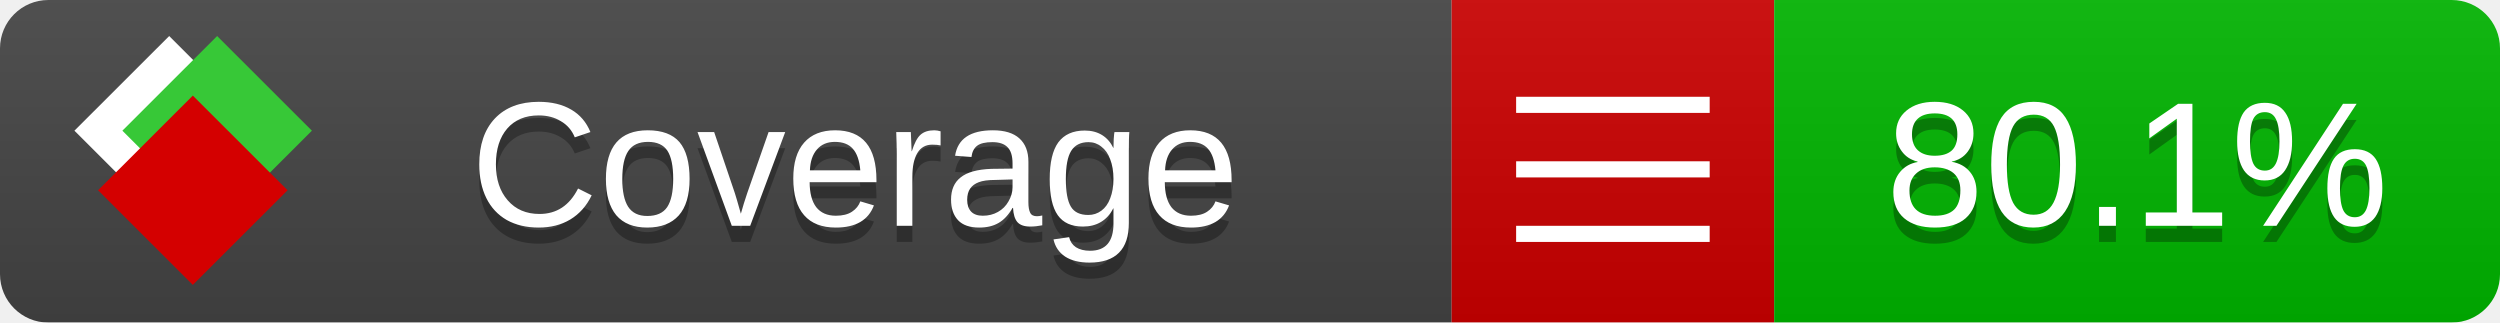
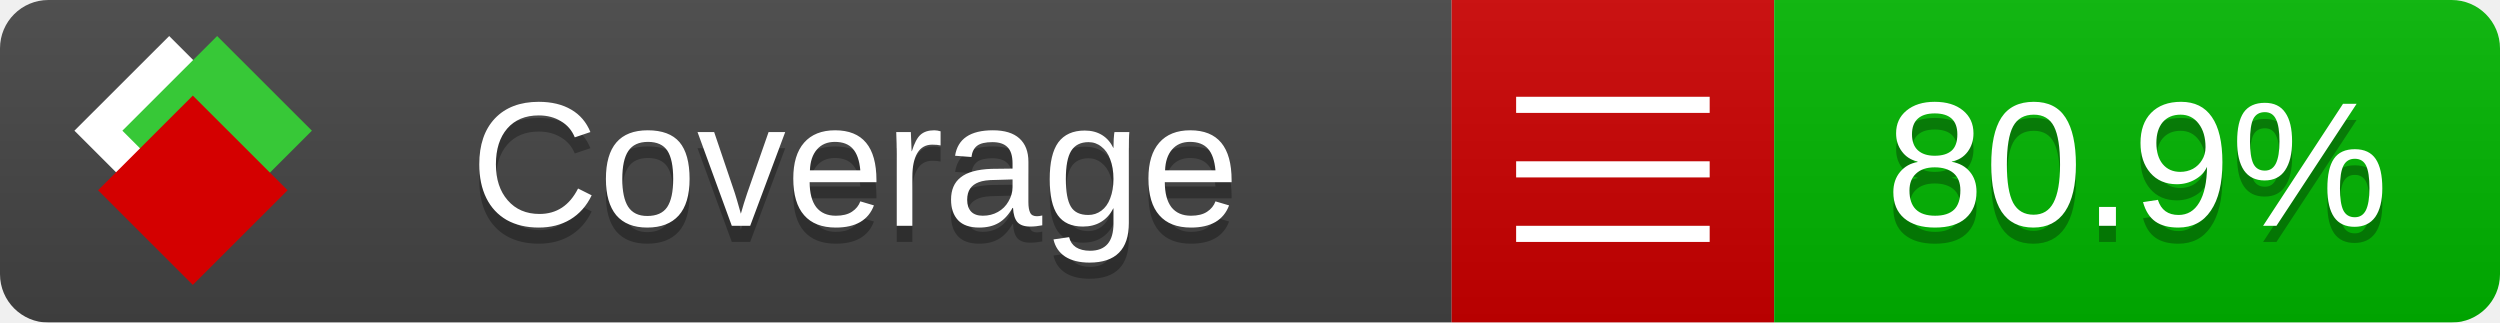
<svg xmlns="http://www.w3.org/2000/svg" xmlns:xlink="http://www.w3.org/1999/xlink" width="155" height="20">
  <style type="text/css">
          
            @keyframes fade1 {
                0% { visibility: visible; opacity: 1; }
               23% { visibility: visible; opacity: 1; }
               25% { visibility: hidden; opacity: 0; }
               48% { visibility: hidden; opacity: 0; }
               50% { visibility: hidden; opacity: 0; }
               73% { visibility: hidden; opacity: 0; }
               75% { visibility: hidden; opacity: 0; }
               98% { visibility: hidden; opacity: 0; }
              100% { visibility: visible; opacity: 1; }
            }
            @keyframes fade2 {
                0% { visibility: hidden; opacity: 0; }
               23% { visibility: hidden; opacity: 0; }
               25% { visibility: visible; opacity: 1; }
               48% { visibility: visible; opacity: 1; }
               50% { visibility: hidden; opacity: 0; }
               73% { visibility: hidden; opacity: 0; }
               75% { visibility: hidden; opacity: 0; }
               98% { visibility: hidden; opacity: 0; }
              100% { visibility: hidden; opacity: 0; }
            }
            @keyframes fade3 {
                0% { visibility: hidden; opacity: 0; }
               23% { visibility: hidden; opacity: 0; }
               25% { visibility: hidden; opacity: 0; }
               48% { visibility: hidden; opacity: 0; }
               50% { visibility: visible; opacity: 1; }
               73% { visibility: visible; opacity: 1; }
               75% { visibility: hidden; opacity: 0; }
               98% { visibility: hidden; opacity: 0; }
              100% { visibility: hidden; opacity: 0; }
            }
            @keyframes fade4 {
                0% { visibility: hidden; opacity: 0; }
               23% { visibility: hidden; opacity: 0; }
               25% { visibility: hidden; opacity: 0; }
               48% { visibility: hidden; opacity: 0; }
               50% { visibility: hidden; opacity: 0; }
               73% { visibility: hidden; opacity: 0; }
               75% { visibility: visible; opacity: 1; }
               98% { visibility: visible; opacity: 1; }
              100% { visibility: hidden; opacity: 0; }
            }
            .linecoverage {
                animation-duration: 15s;
                animation-name: fade1;
                animation-iteration-count: infinite;
            }
            .branchcoverage {
                animation-duration: 15s;
                animation-name: fade2;
                animation-iteration-count: infinite;
            }
            .methodcoverage {
                animation-duration: 15s;
                animation-name: fade3;
                animation-iteration-count: infinite;
            }
            .fullmethodcoverage {
                animation-duration: 15s;
                animation-name: fade4;
                animation-iteration-count: infinite;
            }
          
    </style>
  <defs>
    <linearGradient id="gradient" x2="0" y2="100%">
      <stop offset="0" stop-color="#bbb" stop-opacity=".1" />
      <stop offset="1" stop-opacity=".1" />
    </linearGradient>
    <linearGradient id="c">
      <stop offset="0" stop-color="#d40000" />
      <stop offset="1" stop-color="#ff2a2a" />
    </linearGradient>
    <linearGradient id="a">
      <stop offset="0" stop-color="#e0e0de" />
      <stop offset="1" stop-color="#fff" />
    </linearGradient>
    <linearGradient id="b">
      <stop offset="0" stop-color="#37c837" />
      <stop offset="1" stop-color="#217821" />
    </linearGradient>
    <linearGradient xlink:href="#a" id="e" x1="106.44" x2="69.96" y1="-11.96" y2="-46.84" gradientTransform="matrix(-.8426 -.00045 -.00045 -.8426 -94.27 -75.82)" gradientUnits="userSpaceOnUse" />
    <linearGradient xlink:href="#b" id="f" x1="56.19" x2="77.97" y1="-23.45" y2="10.62" gradientTransform="matrix(.8426 .00045 .00045 .8426 94.27 75.82)" gradientUnits="userSpaceOnUse" />
    <linearGradient xlink:href="#c" id="g" x1="79.98" x2="132.9" y1="10.79" y2="10.79" gradientTransform="matrix(.8426 .00045 .00045 .8426 94.27 75.82)" gradientUnits="userSpaceOnUse" />
    <mask id="mask">
      <rect width="155" height="20" rx="3" fill="#fff" />
    </mask>
    <g id="icon" transform="matrix(.04486 0 0 .04481 -.48 -.63)">
      <rect width="52.92" height="52.92" x="-109.72" y="-27.13" fill="url(#e)" transform="rotate(-135)" />
      <rect width="52.92" height="52.92" x="70.19" y="-39.18" fill="url(#f)" transform="rotate(45)" />
      <rect width="52.92" height="52.92" x="80.05" y="-15.74" fill="url(#g)" transform="rotate(45)" />
    </g>
  </defs>
  <g mask="url(#mask)">
    <rect x="0" y="0" width="90" height="20" fill="#444" />
    <rect x="90" y="0" width="20" height="20" fill="#c00" />
    <rect x="110" y="0" width="45" height="20" fill="#00B600" />
    <rect x="0" y="0" width="155" height="20" fill="url(#gradient)" />
  </g>
  <g>
    <path class="" stroke="#fff" d="M94 6.5 h12 M94 10.5 h12 M94 14.5 h12" />
  </g>
  <g fill="#fff" text-anchor="middle" font-family="Verdana,Arial,Geneva,sans-serif" font-size="11">
    <a xlink:href="https://github.com/danielpalme/ReportGenerator" target="_top">
      <use xlink:href="#icon" transform="translate(3,1) scale(3.5)" />
    </a>
    <text x="53" y="15" fill="#010101" fill-opacity=".3">Coverage</text>
    <text x="53" y="14" fill="#fff">Coverage</text>
-     <text class="" x="132.5" y="15" fill="#010101" fill-opacity=".3">80.1%</text>
-     <text class="" x="132.5" y="14">80.1%</text>
+     <text class="" x="132.5" y="15" fill="#010101" fill-opacity=".3">80.9%</text>
+     <text class="" x="132.5" y="14">80.9%</text>
  </g>
  <g>
    <rect class="" x="90" y="0" width="65" height="20" fill-opacity="0" />
  </g>
</svg>
